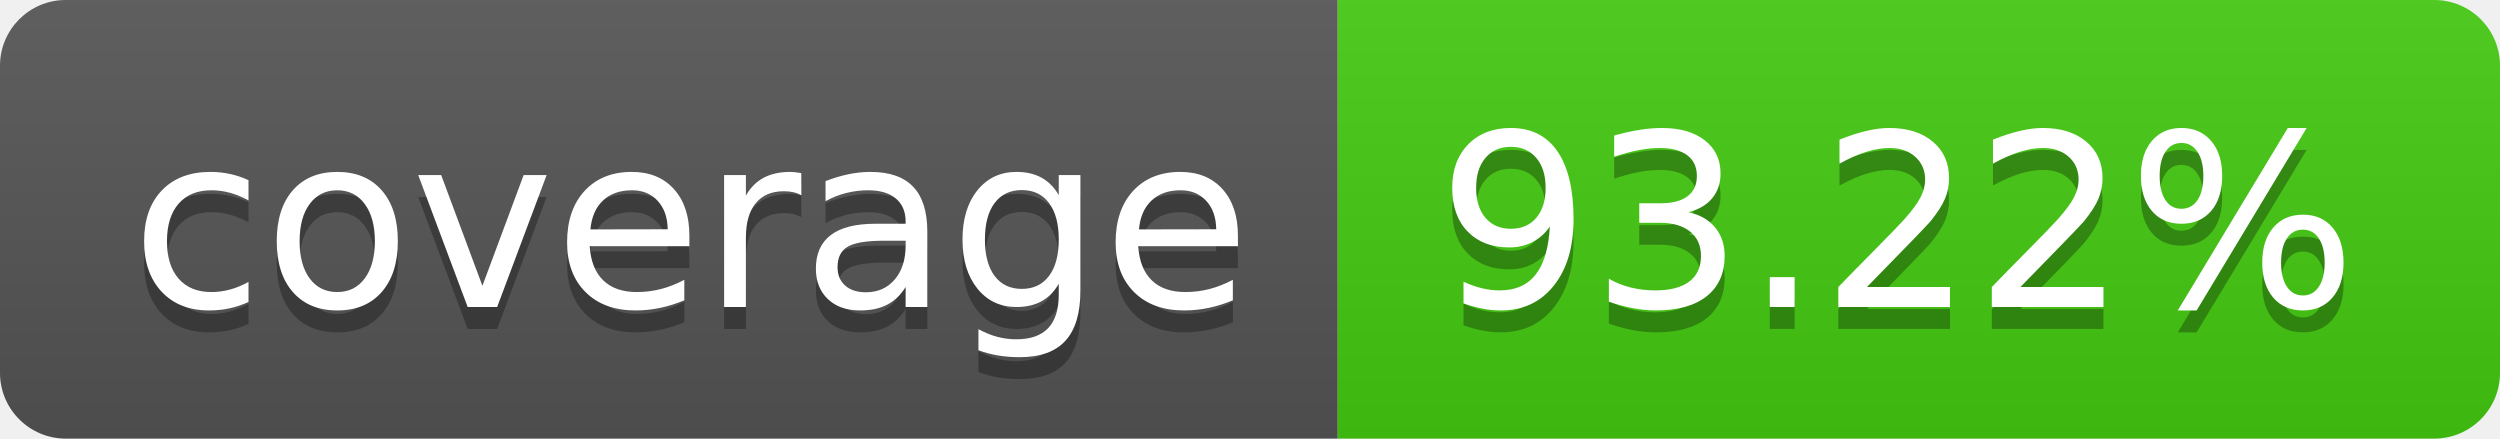
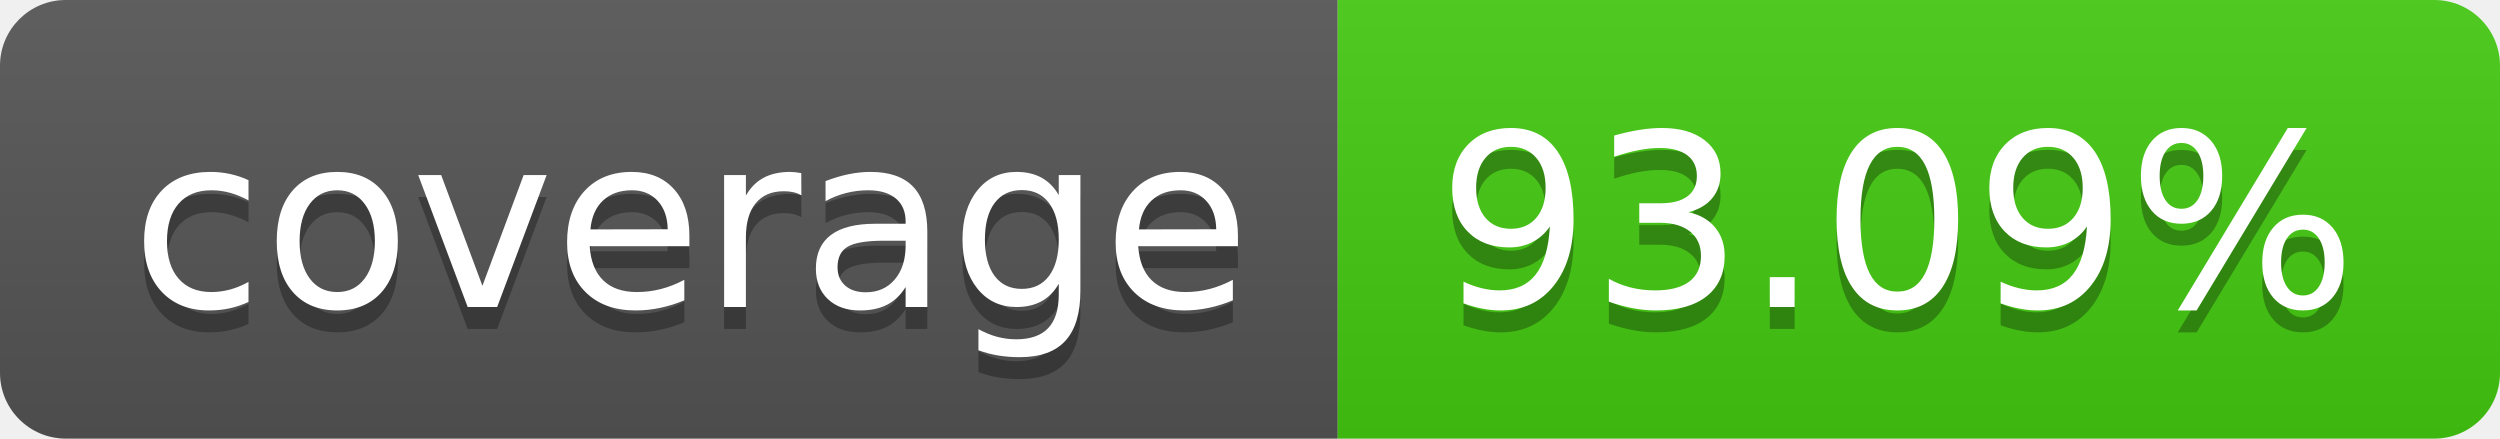
- <svg xmlns="http://www.w3.org/2000/svg" width="114" height="20" role="img" aria-label="coverage: 93.22%">
+ <svg xmlns="http://www.w3.org/2000/svg" width="114" height="20" role="img" aria-label="coverage: 93.09%">
  <linearGradient id="s" x2="0" y2="100%">
    <stop offset="0" stop-color="#bbb" stop-opacity=".1" />
    <stop offset="1" stop-opacity=".1" />
  </linearGradient>
  <clipPath id="r">
    <rect width="114" height="20" rx="3" fill="#fff" />
  </clipPath>
  <g clip-path="url(#r)">
    <rect width="61" height="20" fill="#555" />
    <rect x="61" width="53" height="20" fill="#4c1" />
    <rect width="114" height="20" fill="url(#s)" />
  </g>
  <g fill="#fff" text-anchor="middle" font-family="Verdana,Geneva,DejaVu Sans,sans-serif" text-rendering="geometricPrecision" font-size="110">
    <text aria-hidden="true" x="315" y="150" fill="#010101" fill-opacity=".3" transform="scale(.1)" textLength="510">coverage</text>
    <text x="315" y="140" transform="scale(.1)" fill="#fff" textLength="510">coverage</text>
-     <text aria-hidden="true" x="865" y="150" fill="#010101" fill-opacity=".3" transform="scale(.1)" textLength="430">93.22%</text>
-     <text x="865" y="140" transform="scale(.1)" fill="#fff" textLength="430">93.22%</text>
+     <text aria-hidden="true" x="865" y="150" fill="#010101" fill-opacity=".3" transform="scale(.1)" textLength="430">93.09%</text>
+     <text x="865" y="140" transform="scale(.1)" fill="#fff" textLength="430">93.09%</text>
  </g>
</svg>
